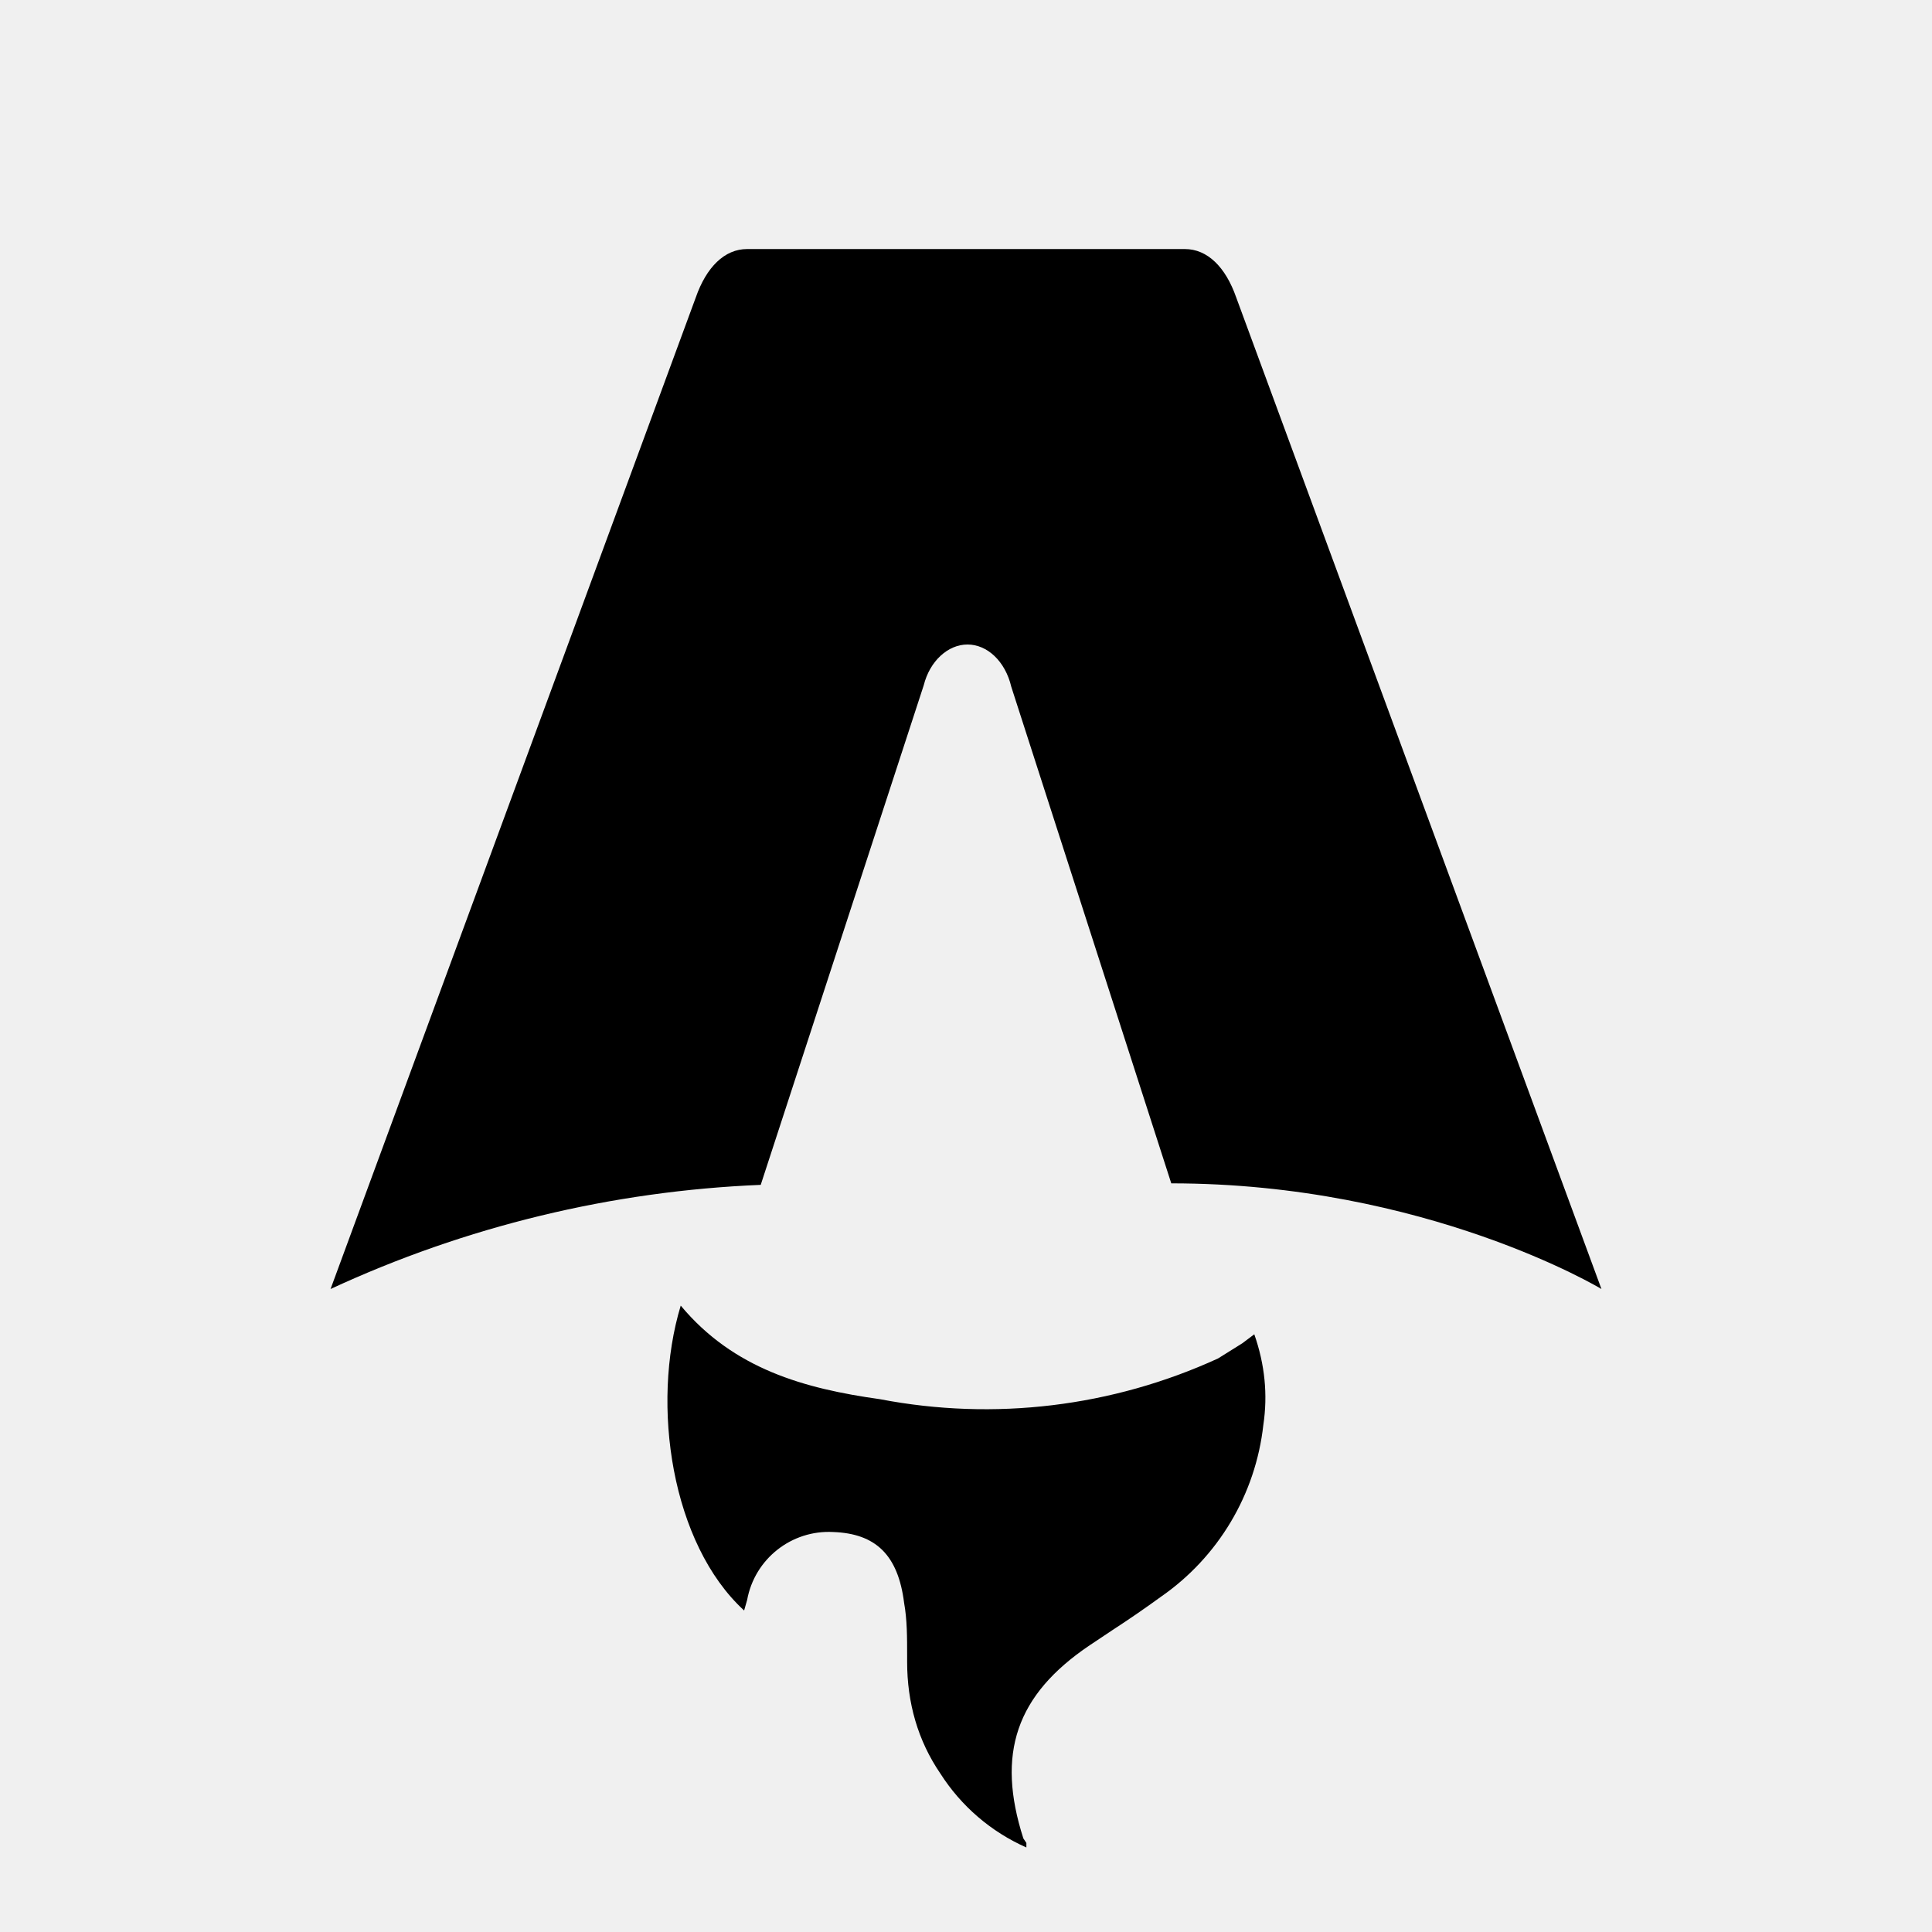
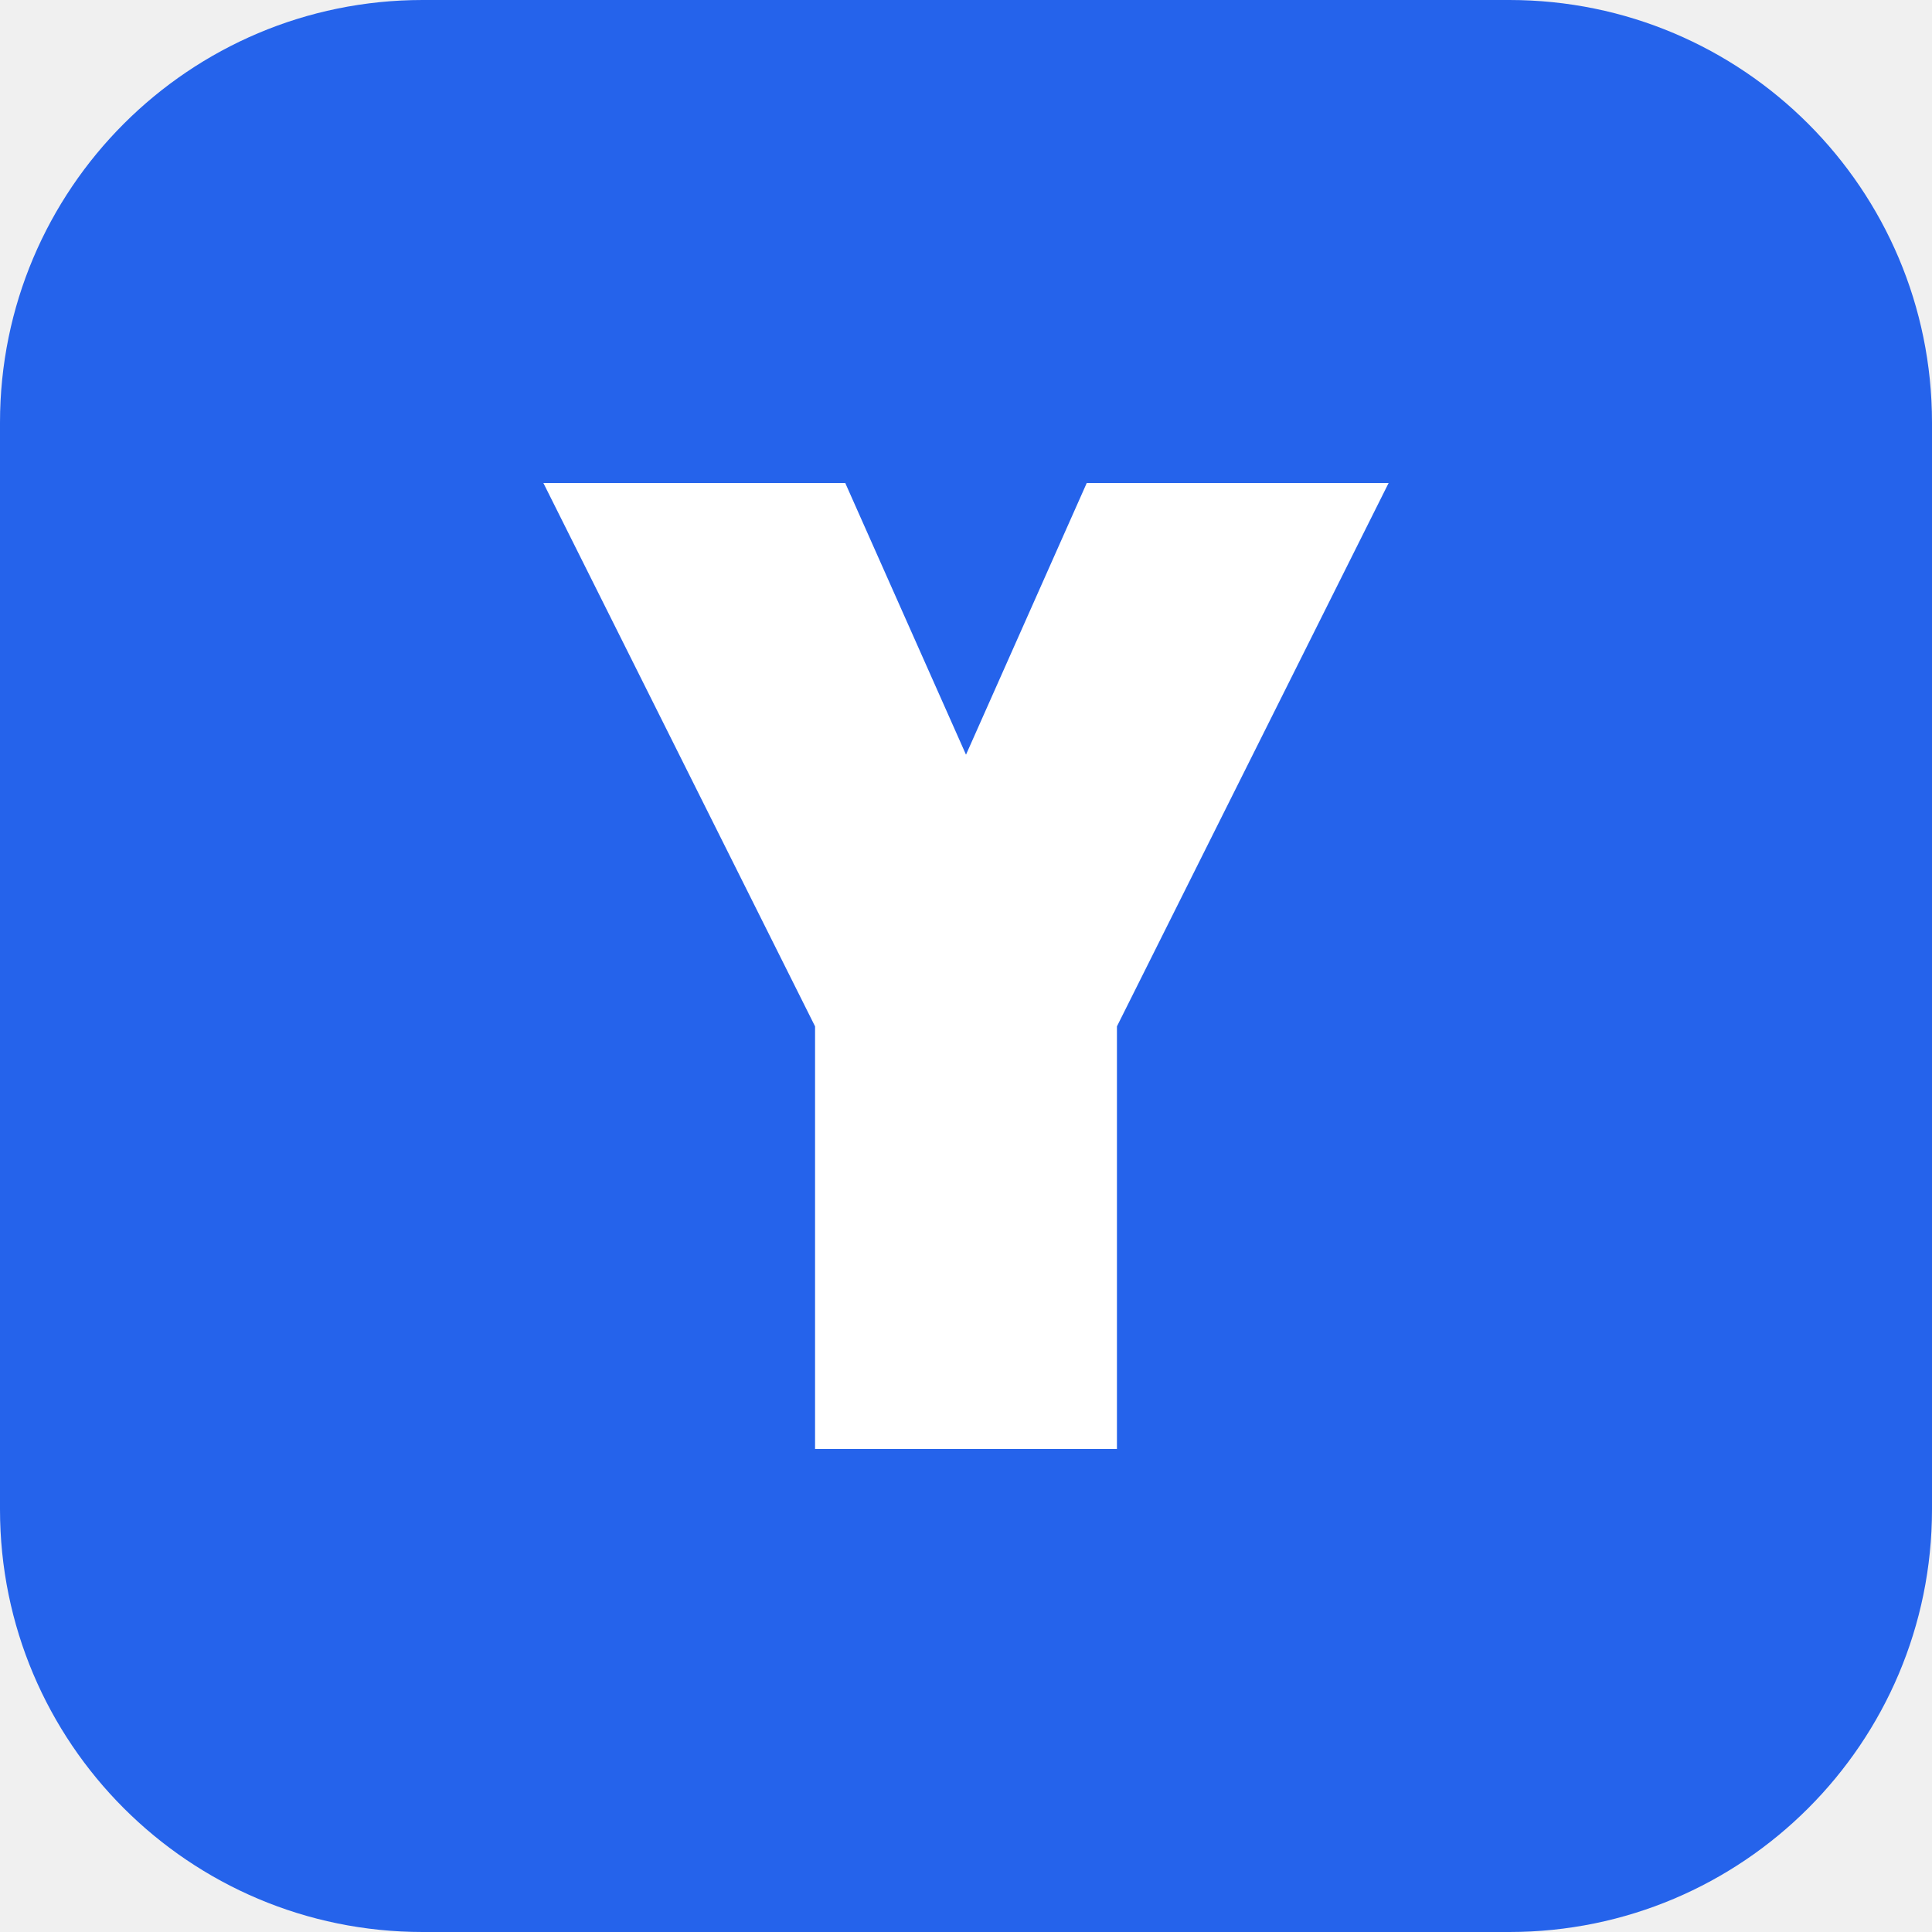
- <svg xmlns="http://www.w3.org/2000/svg" fill="none" viewBox="0 0 128 128">
-   <path d="M50.4 78.5a75.1 75.1 0 0 0-28.5 6.9l24.2-65.7c.7-2 1.9-3.2 3.4-3.2h29c1.5 0 2.7 1.2 3.4 3.2l24.2 65.7s-11.6-7-28.5-7L67 45.5c-.4-1.7-1.6-2.8-2.9-2.8-1.3 0-2.5 1.1-2.9 2.7L50.4 78.5Zm-1.1 28.2Zm-4.2-20.2c-2 6.6-.6 15.8 4.2 20.2a17.5 17.5 0 0 1 .2-.7 5.5 5.5 0 0 1 5.7-4.5c2.8.1 4.3 1.5 4.7 4.7.2 1.1.2 2.3.2 3.5v.4c0 2.7.7 5.2 2.2 7.4a13 13 0 0 0 5.7 4.9v-.3l-.2-.3c-1.8-5.6-.5-9.5 4.4-12.8l1.5-1a73 73 0 0 0 3.2-2.2 16 16 0 0 0 6.8-11.4c.3-2 .1-4-.6-6l-.8.6-1.6 1a37 37 0 0 1-22.4 2.7c-5-.7-9.7-2-13.2-6.2Z" />
-   <style>
-         path { fill: #000; }
-         @media (prefers-color-scheme: dark) {
-             path { fill: #FFF; }
-         }
-     </style>
+ <svg xmlns="http://www.w3.org/2000/svg" viewBox="0 0 64 64">
+   <rect width="64" height="64" rx="14" fill="#2563eb" />
+   <path d="M18 16h10l4 9 4-9h10l-9 18v14H27V34Z" fill="#ffffff" />
</svg>
